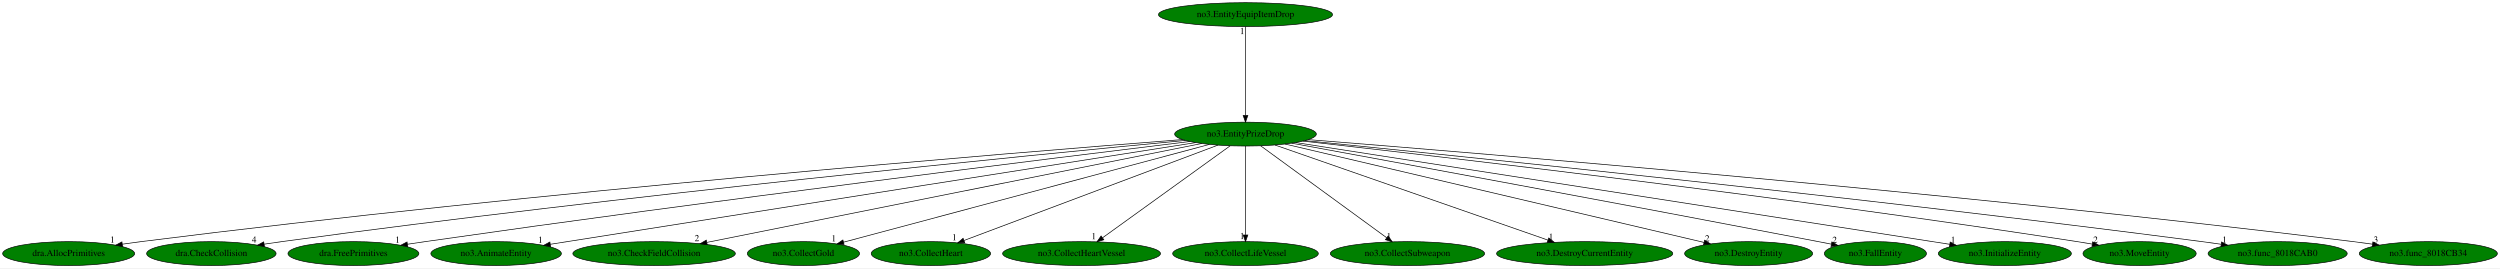
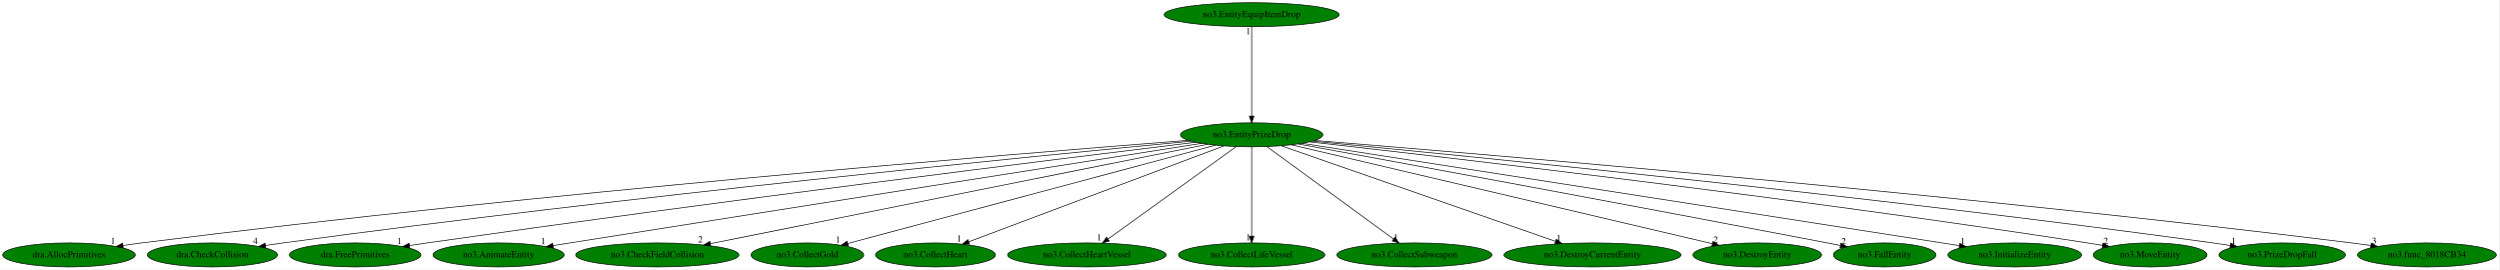
- <svg xmlns="http://www.w3.org/2000/svg" xmlns:xlink="http://www.w3.org/1999/xlink" width="3766pt" height="404pt" viewBox="0.00 0.00 3766.43 404.00">
+ <svg xmlns="http://www.w3.org/2000/svg" xmlns:xlink="http://www.w3.org/1999/xlink" width="3746pt" height="404pt" viewBox="0.00 0.00 3746.43 404.00">
  <g id="graph0" class="graph" transform="scale(1 1) rotate(0) translate(4 400)">
-     <polygon fill="white" stroke="transparent" points="-4,4 -4,-400 3762.43,-400 3762.43,4 -4,4" />
+     <polygon fill="white" stroke="transparent" points="-4,4 -4,-400 3742.43,-400 3742.43,4 -4,4" />
    <g id="node1" class="node">
      <ellipse fill="green" stroke="black" cx="1872.44" cy="-198" rx="106.68" ry="18" />
      <text text-anchor="middle" x="1872.44" y="-194.3" font-family="Times,serif" font-size="14.00">no3.EntityPrizeDrop</text>
    </g>
    <g id="node2" class="node">
      <g id="a_node2">
        <a xlink:href="dra.AllocPrimitives.svg" xlink:title="dra.AllocPrimitives">
          <ellipse fill="green" stroke="black" cx="99.44" cy="-18" rx="99.38" ry="18" />
          <text text-anchor="middle" x="99.44" y="-14.3" font-family="Times,serif" font-size="14.00">dra.AllocPrimitives</text>
        </a>
      </g>
    </g>
    <g id="edge1" class="edge">
      <path fill="none" stroke="black" d="M1777.48,-189.76C1522.84,-169.93 803.78,-111.16 208.44,-36 199.37,-34.85 189.89,-33.55 180.48,-32.17" />
      <polygon fill="black" stroke="black" points="180.71,-28.67 170.3,-30.66 179.68,-35.59 180.71,-28.67" />
      <text text-anchor="middle" x="165.3" y="-34.46" font-family="Times,serif" font-size="14.00">1</text>
    </g>
    <g id="node3" class="node">
      <g id="a_node3">
        <a xlink:href="dra.CheckCollision.svg" xlink:title="dra.CheckCollision">
          <ellipse fill="green" stroke="black" cx="314.44" cy="-18" rx="97.48" ry="18" />
          <text text-anchor="middle" x="314.44" y="-14.3" font-family="Times,serif" font-size="14.00">dra.CheckCollision</text>
        </a>
      </g>
    </g>
    <g id="edge2" class="edge">
      <path fill="none" stroke="black" d="M1781.78,-188.49C1553.04,-166.69 934.1,-105.62 420.44,-36 411.85,-34.84 402.89,-33.53 393.97,-32.18" />
      <polygon fill="black" stroke="black" points="394.35,-28.7 383.93,-30.64 393.28,-35.62 394.35,-28.7" />
      <text text-anchor="middle" x="378.93" y="-34.44" font-family="Times,serif" font-size="14.00">4</text>
    </g>
    <g id="node4" class="node">
      <g id="a_node4">
        <a xlink:href="dra.FreePrimitives.svg" xlink:title="dra.FreePrimitives">
          <ellipse fill="green" stroke="black" cx="528.44" cy="-18" rx="98.58" ry="18" />
          <text text-anchor="middle" x="528.44" y="-14.3" font-family="Times,serif" font-size="14.00">dra.FreePrimitives</text>
        </a>
      </g>
    </g>
    <g id="edge3" class="edge">
      <path fill="none" stroke="black" d="M1788.41,-186.84C1588.53,-162.49 1069.11,-98.22 636.44,-36 627.84,-34.76 618.86,-33.43 609.92,-32.06" />
      <polygon fill="black" stroke="black" points="610.27,-28.58 599.86,-30.52 609.21,-35.49 610.27,-28.58" />
      <text text-anchor="middle" x="594.86" y="-34.32" font-family="Times,serif" font-size="14.00">1</text>
    </g>
    <g id="node5" class="node">
      <g id="a_node5">
        <a xlink:href="no3.AnimateEntity.svg" xlink:title="no3.AnimateEntity">
          <ellipse fill="green" stroke="black" cx="743.44" cy="-18" rx="98.28" ry="18" />
          <text text-anchor="middle" x="743.44" y="-14.3" font-family="Times,serif" font-size="14.00">no3.AnimateEntity</text>
        </a>
      </g>
    </g>
    <g id="edge4" class="edge">
      <path fill="none" stroke="black" d="M1797.11,-185.17C1627.87,-158.58 1204.6,-92.03 850.44,-36 842.23,-34.7 833.66,-33.34 825.11,-31.99" />
      <polygon fill="black" stroke="black" points="825.52,-28.51 815.1,-30.4 824.42,-35.42 825.52,-28.51" />
      <text text-anchor="middle" x="810.1" y="-34.2" font-family="Times,serif" font-size="14.00">1</text>
    </g>
    <g id="node6" class="node">
      <g id="a_node6">
        <a xlink:href="no3.CheckFieldCollision.svg" xlink:title="no3.CheckFieldCollision">
          <ellipse fill="green" stroke="black" cx="981.44" cy="-18" rx="122.38" ry="18" />
          <text text-anchor="middle" x="981.44" y="-14.3" font-family="Times,serif" font-size="14.00">no3.CheckFieldCollision</text>
        </a>
      </g>
    </g>
    <g id="edge5" class="edge">
      <path fill="none" stroke="black" d="M1806.56,-183.84C1645.92,-151.75 1234.55,-69.56 1060.8,-34.85" />
      <polygon fill="black" stroke="black" points="1061.44,-31.41 1050.95,-32.89 1060.07,-38.28 1061.44,-31.41" />
      <text text-anchor="middle" x="1045.95" y="-36.69" font-family="Times,serif" font-size="14.00">2</text>
    </g>
    <g id="node7" class="node">
      <g id="a_node7">
        <a xlink:href="no3.CollectGold.svg" xlink:title="no3.CollectGold">
          <ellipse fill="green" stroke="black" cx="1206.44" cy="-18" rx="84.49" ry="18" />
          <text text-anchor="middle" x="1206.44" y="-14.3" font-family="Times,serif" font-size="14.00">no3.CollectGold</text>
        </a>
      </g>
    </g>
    <g id="edge6" class="edge">
      <path fill="none" stroke="black" d="M1817.94,-182.43C1694.71,-149.5 1395.39,-69.5 1266.79,-35.13" />
      <polygon fill="black" stroke="black" points="1267.66,-31.74 1257.09,-32.54 1265.85,-38.5 1267.66,-31.74" />
      <text text-anchor="middle" x="1252.09" y="-36.34" font-family="Times,serif" font-size="14.00">1</text>
    </g>
    <g id="node8" class="node">
      <g id="a_node8">
        <a xlink:href="no3.CollectHeart.svg" xlink:title="no3.CollectHeart">
          <ellipse fill="green" stroke="black" cx="1398.44" cy="-18" rx="89.88" ry="18" />
          <text text-anchor="middle" x="1398.44" y="-14.3" font-family="Times,serif" font-size="14.00">no3.CollectHeart</text>
        </a>
      </g>
    </g>
    <g id="edge7" class="edge">
      <path fill="none" stroke="black" d="M1830.79,-181.36C1743.63,-148.63 1542.3,-73.02 1448.38,-37.75" />
      <polygon fill="black" stroke="black" points="1449.41,-34.4 1438.82,-34.16 1446.95,-40.95 1449.41,-34.4" />
      <text text-anchor="middle" x="1433.82" y="-37.96" font-family="Times,serif" font-size="14.00">1</text>
    </g>
    <g id="node9" class="node">
      <g id="a_node9">
        <a xlink:href="no3.CollectHeartVessel.svg" xlink:title="no3.CollectHeartVessel">
          <ellipse fill="green" stroke="black" cx="1625.44" cy="-18" rx="118.88" ry="18" />
          <text text-anchor="middle" x="1625.44" y="-14.3" font-family="Times,serif" font-size="14.00">no3.CollectHeartVessel</text>
        </a>
      </g>
    </g>
    <g id="edge8" class="edge">
      <path fill="none" stroke="black" d="M1849.2,-180.25C1804.7,-148.18 1707.41,-78.07 1657.05,-41.78" />
      <polygon fill="black" stroke="black" points="1658.96,-38.84 1648.8,-35.83 1654.86,-44.52 1658.96,-38.84" />
      <text text-anchor="middle" x="1643.8" y="-39.63" font-family="Times,serif" font-size="14.00">1</text>
    </g>
    <g id="node10" class="node">
      <g id="a_node10">
        <a xlink:href="no3.CollectLifeVessel.svg" xlink:title="no3.CollectLifeVessel">
          <ellipse fill="green" stroke="black" cx="1872.44" cy="-18" rx="109.68" ry="18" />
          <text text-anchor="middle" x="1872.44" y="-14.3" font-family="Times,serif" font-size="14.00">no3.CollectLifeVessel</text>
        </a>
      </g>
    </g>
    <g id="edge9" class="edge">
      <path fill="none" stroke="black" d="M1872.44,-179.93C1872.44,-148.97 1872.44,-83.3 1872.44,-46.13" />
      <polygon fill="black" stroke="black" points="1875.94,-46.02 1872.44,-36.02 1868.94,-46.02 1875.94,-46.02" />
      <text text-anchor="middle" x="1867.44" y="-39.82" font-family="Times,serif" font-size="14.00">1</text>
    </g>
    <g id="node11" class="node">
      <g id="a_node11">
        <a xlink:href="no3.CollectSubweapon.svg" xlink:title="no3.CollectSubweapon">
          <ellipse fill="green" stroke="black" cx="2116.44" cy="-18" rx="116.18" ry="18" />
          <text text-anchor="middle" x="2116.44" y="-14.3" font-family="Times,serif" font-size="14.00">no3.CollectSubweapon</text>
        </a>
      </g>
    </g>
    <g id="edge10" class="edge">
      <path fill="none" stroke="black" d="M1895.4,-180.25C1939.36,-148.18 2035.47,-78.07 2085.22,-41.78" />
      <polygon fill="black" stroke="black" points="2087.35,-44.55 2093.37,-35.83 2083.23,-38.9 2087.35,-44.55" />
      <text text-anchor="middle" x="2088.37" y="-39.63" font-family="Times,serif" font-size="14.00">1</text>
    </g>
    <g id="node12" class="node">
      <g id="a_node12">
        <a xlink:href="no3.DestroyCurrentEntity.svg" xlink:title="no3.DestroyCurrentEntity">
          <ellipse fill="green" stroke="black" cx="2383.44" cy="-18" rx="132.68" ry="18" />
          <text text-anchor="middle" x="2383.44" y="-14.3" font-family="Times,serif" font-size="14.00">no3.DestroyCurrentEntity</text>
        </a>
      </g>
    </g>
    <g id="edge11" class="edge">
      <path fill="none" stroke="black" d="M1916.9,-181.52C2010.16,-149.03 2226.07,-73.82 2328.11,-38.27" />
      <polygon fill="black" stroke="black" points="2329.33,-41.55 2337.63,-34.96 2327.03,-34.94 2329.33,-41.55" />
      <text text-anchor="middle" x="2332.63" y="-38.76" font-family="Times,serif" font-size="14.00">1</text>
    </g>
    <g id="node13" class="node">
      <g id="a_node13">
        <a xlink:href="no3.DestroyEntity.svg" xlink:title="no3.DestroyEntity">
          <ellipse fill="green" stroke="black" cx="2630.44" cy="-18" rx="96.38" ry="18" />
          <text text-anchor="middle" x="2630.44" y="-14.3" font-family="Times,serif" font-size="14.00">no3.DestroyEntity</text>
        </a>
      </g>
    </g>
    <g id="edge12" class="edge">
      <path fill="none" stroke="black" d="M1931.92,-183.03C2071.03,-150.37 2416.89,-69.15 2563.29,-34.77" />
      <polygon fill="black" stroke="black" points="2564.12,-38.17 2573.06,-32.48 2562.52,-31.35 2564.12,-38.17" />
      <text text-anchor="middle" x="2568.06" y="-36.28" font-family="Times,serif" font-size="14.00">2</text>
    </g>
    <g id="node14" class="node">
      <g id="a_node14">
        <a xlink:href="no3.FallEntity.svg" xlink:title="no3.FallEntity">
          <ellipse fill="green" stroke="black" cx="2821.44" cy="-18" rx="76.89" ry="18" />
          <text text-anchor="middle" x="2821.44" y="-14.3" font-family="Times,serif" font-size="14.00">no3.FallEntity</text>
        </a>
      </g>
    </g>
    <g id="edge13" class="edge">
      <path fill="none" stroke="black" d="M1941.84,-184.31C2088.48,-157.45 2440.58,-92.65 2735.44,-36 2741.72,-34.79 2748.25,-33.53 2754.79,-32.25" />
      <polygon fill="black" stroke="black" points="2755.88,-35.6 2765.02,-30.24 2754.53,-28.73 2755.88,-35.6" />
      <text text-anchor="middle" x="2760.02" y="-34.04" font-family="Times,serif" font-size="14.00">2</text>
    </g>
    <g id="node15" class="node">
      <g id="a_node15">
        <a xlink:href="no3.InitializeEntity.svg" xlink:title="no3.InitializeEntity">
          <ellipse fill="green" stroke="black" cx="3016.44" cy="-18" rx="100.18" ry="18" />
          <text text-anchor="middle" x="3016.44" y="-14.3" font-family="Times,serif" font-size="14.00">no3.InitializeEntity</text>
        </a>
      </g>
    </g>
    <g id="edge14" class="edge">
      <path fill="none" stroke="black" d="M1948.08,-185.24C2119.04,-158.67 2548.3,-91.94 2907.44,-36 2915.9,-34.68 2924.72,-33.31 2933.53,-31.93" />
      <polygon fill="black" stroke="black" points="2934.1,-35.39 2943.45,-30.39 2933.03,-28.47 2934.1,-35.39" />
      <text text-anchor="middle" x="2938.45" y="-34.19" font-family="Times,serif" font-size="14.00">1</text>
    </g>
    <g id="node16" class="node">
      <g id="a_node16">
        <a xlink:href="no3.MoveEntity.svg" xlink:title="no3.MoveEntity">
          <ellipse fill="green" stroke="black" cx="3219.44" cy="-18" rx="85.29" ry="18" />
          <text text-anchor="middle" x="3219.44" y="-14.3" font-family="Times,serif" font-size="14.00">no3.MoveEntity</text>
        </a>
      </g>
    </g>
    <g id="edge15" class="edge">
      <path fill="none" stroke="black" d="M1958.87,-187.44C2162.54,-164.57 2688.42,-103.55 3125.44,-36 3132.79,-34.86 3140.45,-33.6 3148.09,-32.3" />
      <polygon fill="black" stroke="black" points="3148.83,-35.72 3158.08,-30.56 3147.63,-28.83 3148.83,-35.72" />
      <text text-anchor="middle" x="3153.08" y="-34.36" font-family="Times,serif" font-size="14.00">2</text>
    </g>
    <g id="node17" class="node">
      <g id="a_node17">
-         <a xlink:href="no3.func_8018CAB0.svg" xlink:title="no3.func_8018CAB0">
-           <ellipse fill="green" stroke="black" cx="3427.44" cy="-18" rx="104.78" ry="18" />
-           <text text-anchor="middle" x="3427.44" y="-14.3" font-family="Times,serif" font-size="14.00">no3.func_8018CAB0</text>
+         <a xlink:href="no3.PrizeDropFall.svg" xlink:title="no3.PrizeDropFall">
+           <ellipse fill="green" stroke="black" cx="3417.44" cy="-18" rx="94.78" ry="18" />
+           <text text-anchor="middle" x="3417.44" y="-14.3" font-family="Times,serif" font-size="14.00">no3.PrizeDropFall</text>
        </a>
      </g>
    </g>
    <g id="edge16" class="edge">
-       <path fill="none" stroke="black" d="M1961.95,-188.15C2188.52,-165.52 2802.97,-102.56 3313.44,-36 3322.79,-34.78 3332.56,-33.43 3342.29,-32.05" />
-       <polygon fill="black" stroke="black" points="3342.98,-35.49 3352.38,-30.59 3341.98,-28.56 3342.98,-35.49" />
-       <text text-anchor="middle" x="3347.38" y="-34.39" font-family="Times,serif" font-size="14.00">1</text>
+       <path fill="none" stroke="black" d="M1963.26,-188.47C2190.96,-166.73 2804.39,-106 3313.44,-36 3321.93,-34.83 3330.8,-33.52 3339.63,-32.16" />
+       <polygon fill="black" stroke="black" points="3340.21,-35.61 3349.55,-30.61 3339.12,-28.7 3340.21,-35.61" />
+       <text text-anchor="middle" x="3344.55" y="-34.41" font-family="Times,serif" font-size="14.00">1</text>
    </g>
    <g id="node18" class="node">
      <g id="a_node18">
        <a xlink:href="no3.func_8018CB34.svg" xlink:title="no3.func_8018CB34">
-           <ellipse fill="green" stroke="black" cx="3654.44" cy="-18" rx="103.98" ry="18" />
-           <text text-anchor="middle" x="3654.44" y="-14.3" font-family="Times,serif" font-size="14.00">no3.func_8018CB34</text>
+           <ellipse fill="green" stroke="black" cx="3634.44" cy="-18" rx="103.98" ry="18" />
+           <text text-anchor="middle" x="3634.44" y="-14.3" font-family="Times,serif" font-size="14.00">no3.func_8018CB34</text>
        </a>
      </g>
    </g>
    <g id="edge17" class="edge">
-       <path fill="none" stroke="black" d="M1967.2,-189.63C2222.14,-169.44 2943.75,-109.73 3541.44,-36 3550.79,-34.85 3560.57,-33.54 3570.28,-32.17" />
-       <polygon fill="black" stroke="black" points="3570.96,-35.6 3580.36,-30.72 3569.97,-28.67 3570.96,-35.6" />
-       <text text-anchor="middle" x="3575.36" y="-34.52" font-family="Times,serif" font-size="14.00">3</text>
+       <path fill="none" stroke="black" d="M1966.98,-189.5C2219.66,-169.09 2931.61,-109.11 3521.44,-36 3530.79,-34.84 3540.56,-33.53 3550.28,-32.15" />
+       <polygon fill="black" stroke="black" points="3550.96,-35.59 3560.36,-30.71 3549.96,-28.66 3550.96,-35.59" />
+       <text text-anchor="middle" x="3555.36" y="-34.51" font-family="Times,serif" font-size="14.00">3</text>
    </g>
    <g id="node19" class="node">
      <g id="a_node19">
        <a xlink:href="no3.EntityEquipItemDrop.svg" xlink:title="no3.EntityEquipItemDrop">
          <ellipse fill="green" stroke="black" cx="1872.44" cy="-378" rx="131.08" ry="18" />
          <text text-anchor="middle" x="1872.44" y="-374.3" font-family="Times,serif" font-size="14.00">no3.EntityEquipItemDrop</text>
        </a>
      </g>
    </g>
    <g id="edge18" class="edge">
      <path fill="none" stroke="black" d="M1872.44,-359.93C1872.44,-328.97 1872.44,-263.3 1872.44,-226.13" />
      <polygon fill="black" stroke="black" points="1875.94,-226.02 1872.44,-216.02 1868.94,-226.02 1875.94,-226.02" />
      <text text-anchor="middle" x="1867.44" y="-348.73" font-family="Times,serif" font-size="14.00">1</text>
    </g>
  </g>
</svg>
